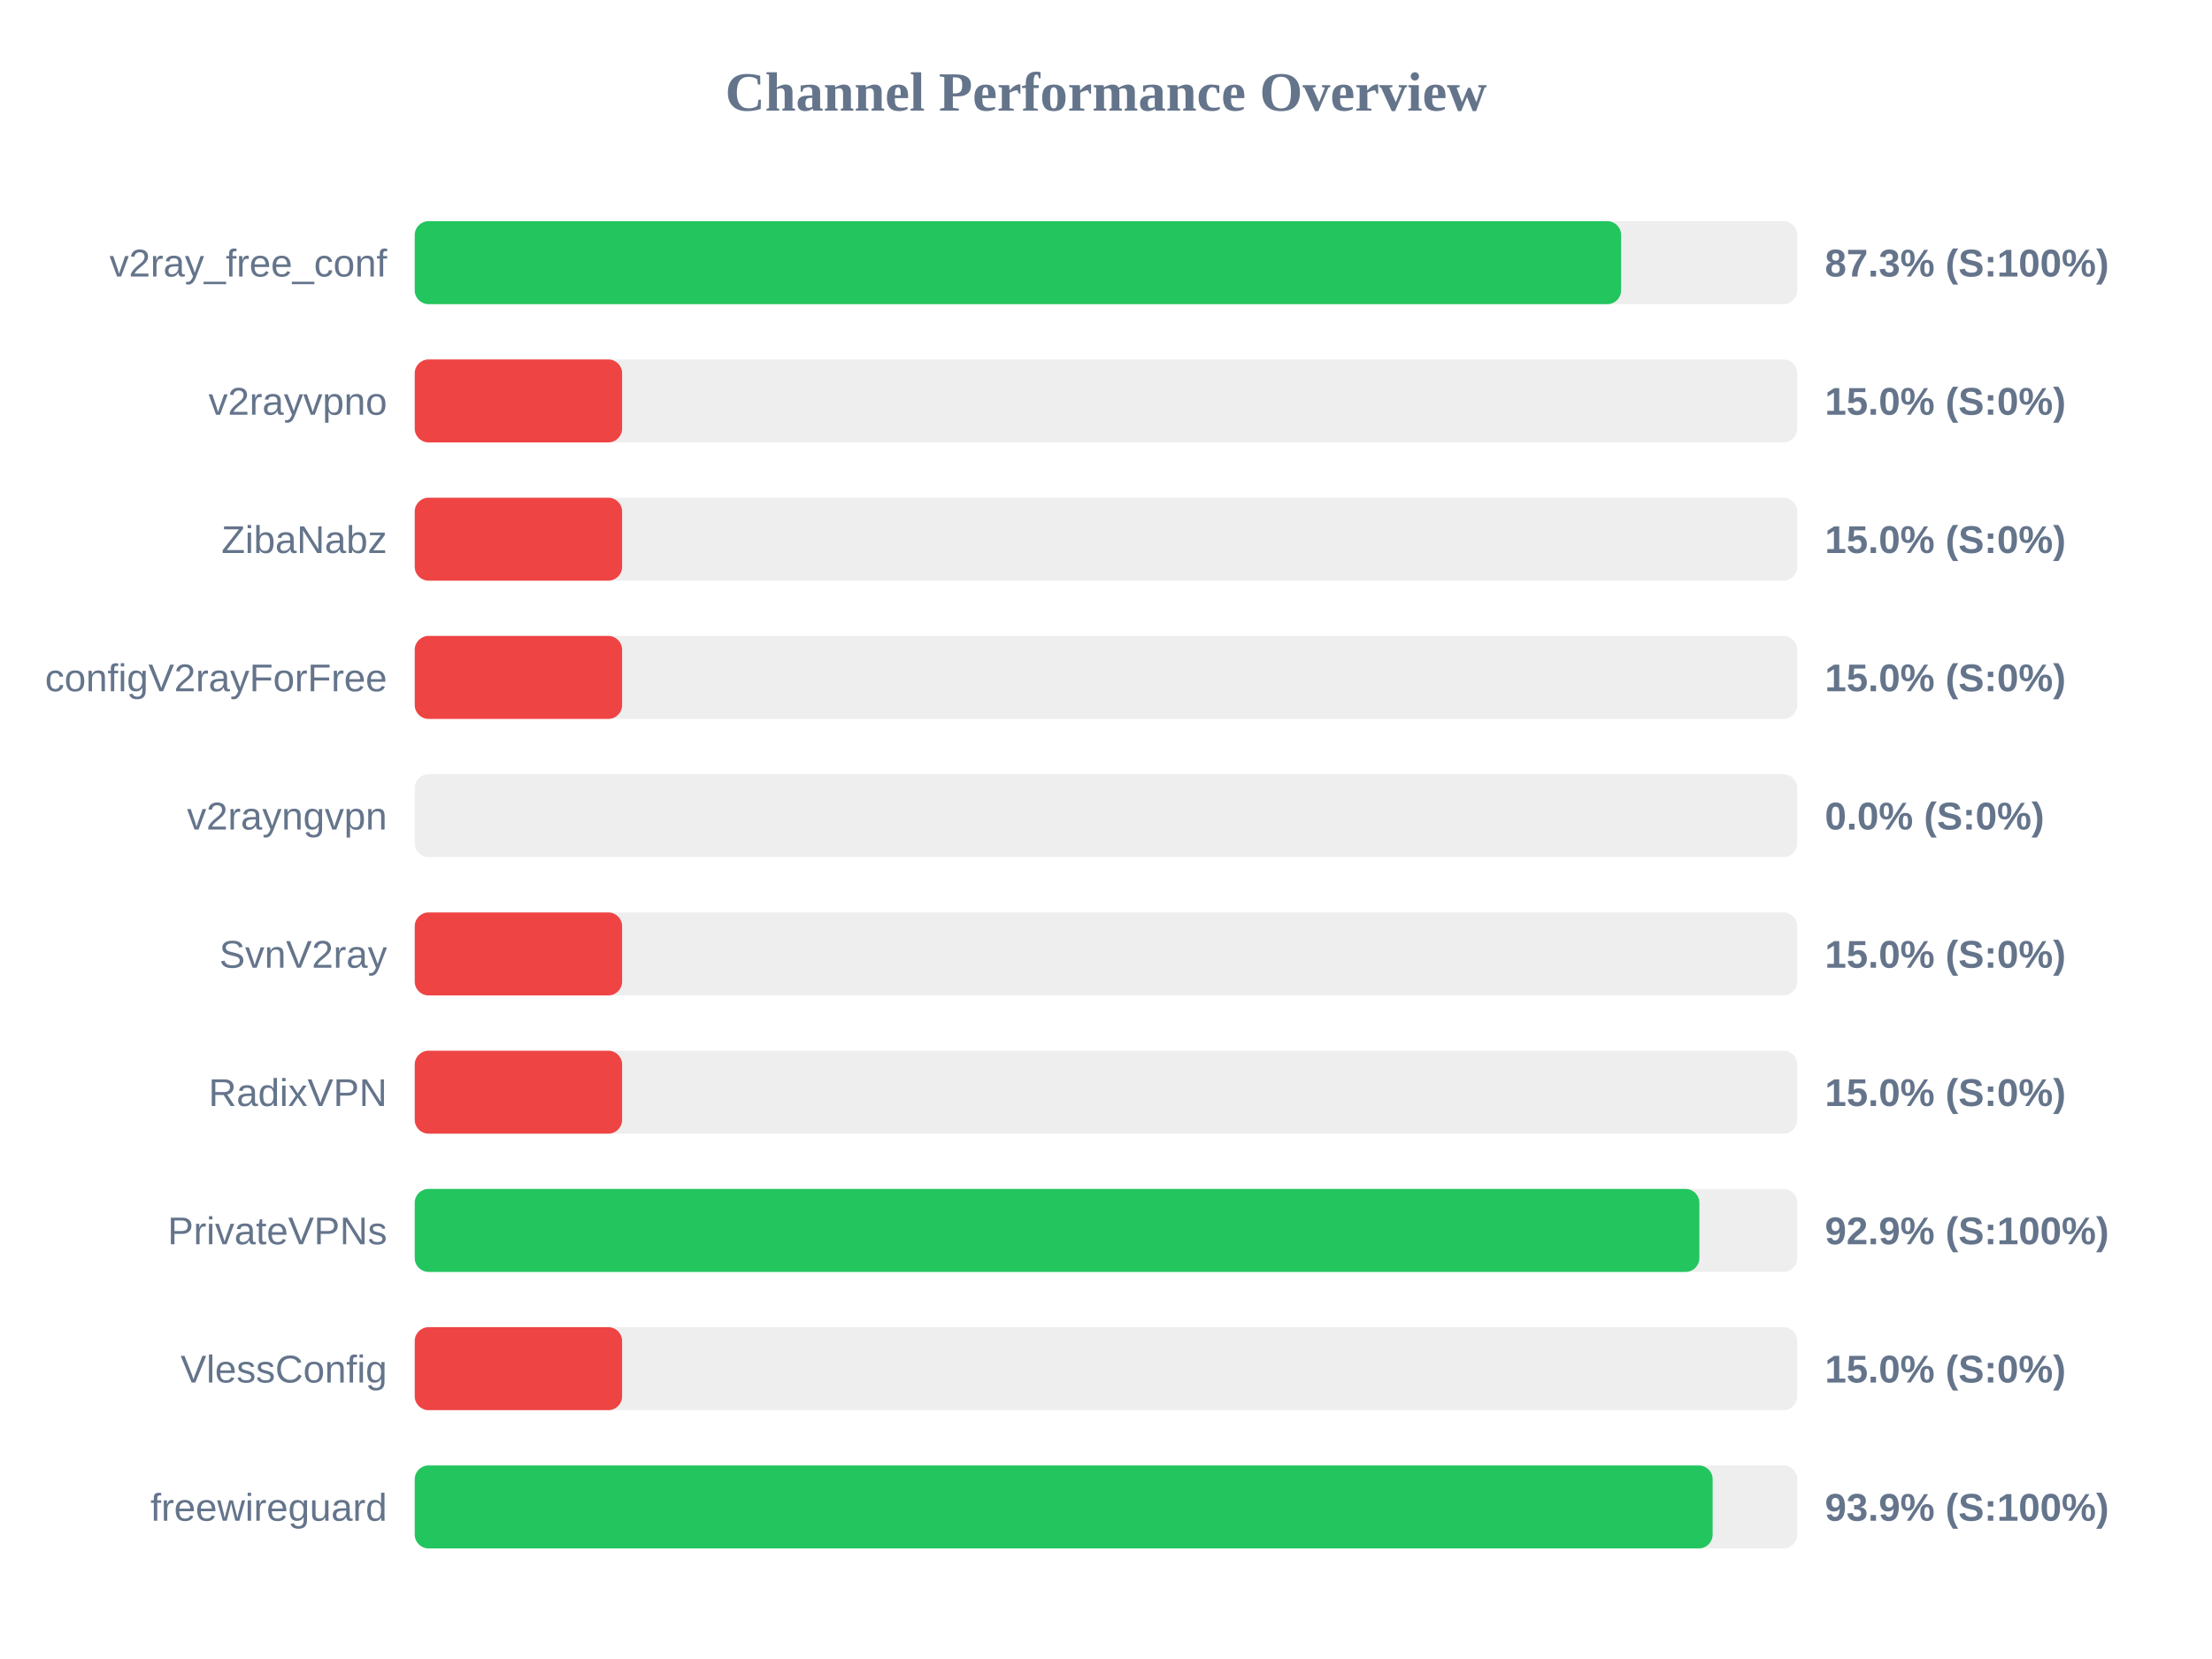
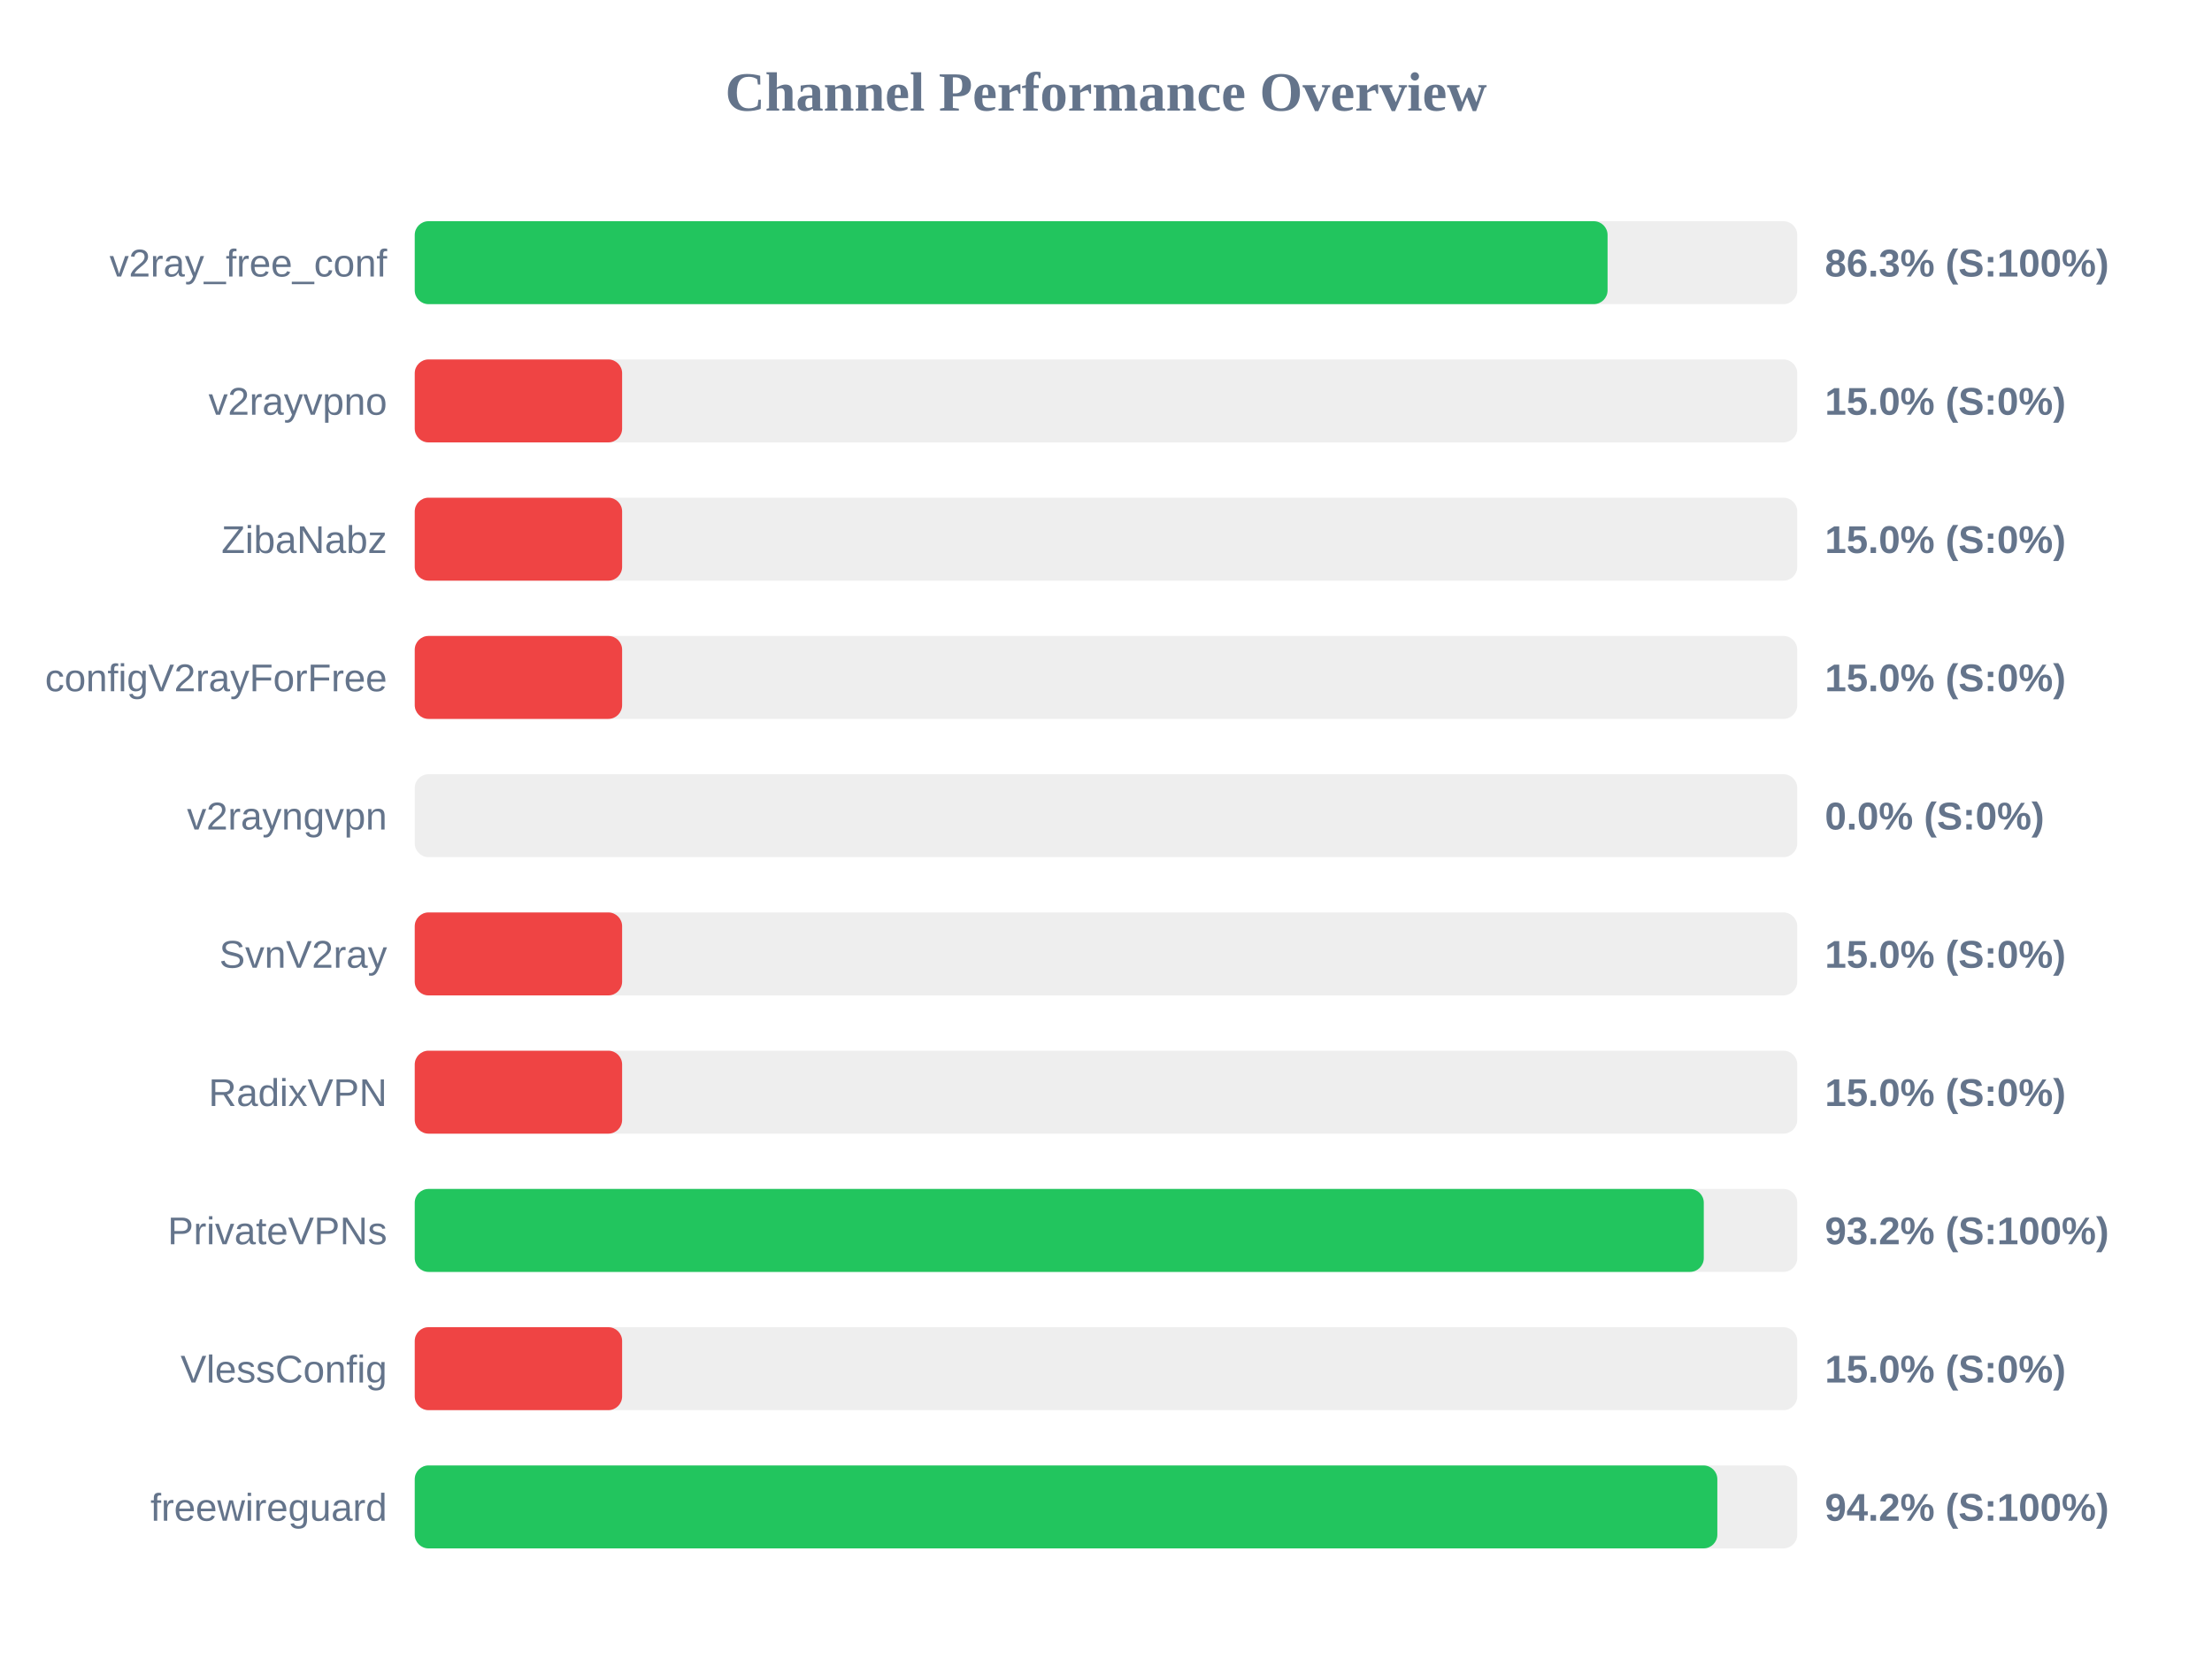
<svg xmlns="http://www.w3.org/2000/svg" width="800" height="600" version="1.1">
  <style>
        .row { font: 14px Arial; fill: #64748b; }
        .score { font: bold 14px Arial; fill: #64748b; }
    </style>
  <text x="400" y="40" text-anchor="middle" font-size="20px" font-weight="bold" fill="#64748b">Channel Performance Overview</text>
  <rect x="150" y="80" width="500" height="30" fill="#eee" rx="5" />
-   <rect x="150" y="80" width="436.3" height="30" fill="#22c55e" rx="5" />
+   <rect x="150" y="80" width="431.4" height="30" fill="#22c55e" rx="5" />
  <text x="140" y="100" text-anchor="end" class="row">v2ray_free_conf</text>
-   <text x="660" y="100" text-anchor="start" class="score">87.3% (S:100%)</text>
+   <text x="660" y="100" text-anchor="start" class="score">86.3% (S:100%)</text>
  <rect x="150" y="130" width="500" height="30" fill="#eee" rx="5" />
  <rect x="150" y="130" width="75.0" height="30" fill="#ef4444" rx="5" />
  <text x="140" y="150" text-anchor="end" class="row">v2rayvpno</text>
  <text x="660" y="150" text-anchor="start" class="score">15.0% (S:0%)</text>
  <rect x="150" y="180" width="500" height="30" fill="#eee" rx="5" />
  <rect x="150" y="180" width="75.0" height="30" fill="#ef4444" rx="5" />
  <text x="140" y="200" text-anchor="end" class="row">ZibaNabz</text>
  <text x="660" y="200" text-anchor="start" class="score">15.0% (S:0%)</text>
  <rect x="150" y="230" width="500" height="30" fill="#eee" rx="5" />
  <rect x="150" y="230" width="75.0" height="30" fill="#ef4444" rx="5" />
  <text x="140" y="250" text-anchor="end" class="row">configV2rayForFree</text>
  <text x="660" y="250" text-anchor="start" class="score">15.0% (S:0%)</text>
  <rect x="150" y="280" width="500" height="30" fill="#eee" rx="5" />
  <rect x="150" y="280" width="0.0" height="30" fill="#ef4444" rx="5" />
  <text x="140" y="300" text-anchor="end" class="row">v2rayngvpn</text>
  <text x="660" y="300" text-anchor="start" class="score">0.0% (S:0%)</text>
  <rect x="150" y="330" width="500" height="30" fill="#eee" rx="5" />
  <rect x="150" y="330" width="75.0" height="30" fill="#ef4444" rx="5" />
  <text x="140" y="350" text-anchor="end" class="row">SvnV2ray</text>
  <text x="660" y="350" text-anchor="start" class="score">15.0% (S:0%)</text>
  <rect x="150" y="380" width="500" height="30" fill="#eee" rx="5" />
  <rect x="150" y="380" width="75.0" height="30" fill="#ef4444" rx="5" />
  <text x="140" y="400" text-anchor="end" class="row">RadixVPN</text>
  <text x="660" y="400" text-anchor="start" class="score">15.0% (S:0%)</text>
  <rect x="150" y="430" width="500" height="30" fill="#eee" rx="5" />
-   <rect x="150" y="430" width="464.6" height="30" fill="#22c55e" rx="5" />
+   <rect x="150" y="430" width="466.2" height="30" fill="#22c55e" rx="5" />
  <text x="140" y="450" text-anchor="end" class="row">PrivateVPNs</text>
-   <text x="660" y="450" text-anchor="start" class="score">92.9% (S:100%)</text>
+   <text x="660" y="450" text-anchor="start" class="score">93.2% (S:100%)</text>
  <rect x="150" y="480" width="500" height="30" fill="#eee" rx="5" />
  <rect x="150" y="480" width="75.0" height="30" fill="#ef4444" rx="5" />
  <text x="140" y="500" text-anchor="end" class="row">VlessConfig</text>
  <text x="660" y="500" text-anchor="start" class="score">15.0% (S:0%)</text>
  <rect x="150" y="530" width="500" height="30" fill="#eee" rx="5" />
-   <rect x="150" y="530" width="469.4" height="30" fill="#22c55e" rx="5" />
+   <rect x="150" y="530" width="471.1" height="30" fill="#22c55e" rx="5" />
  <text x="140" y="550" text-anchor="end" class="row">freewireguard</text>
-   <text x="660" y="550" text-anchor="start" class="score">93.9% (S:100%)</text>
+   <text x="660" y="550" text-anchor="start" class="score">94.2% (S:100%)</text>
</svg>
